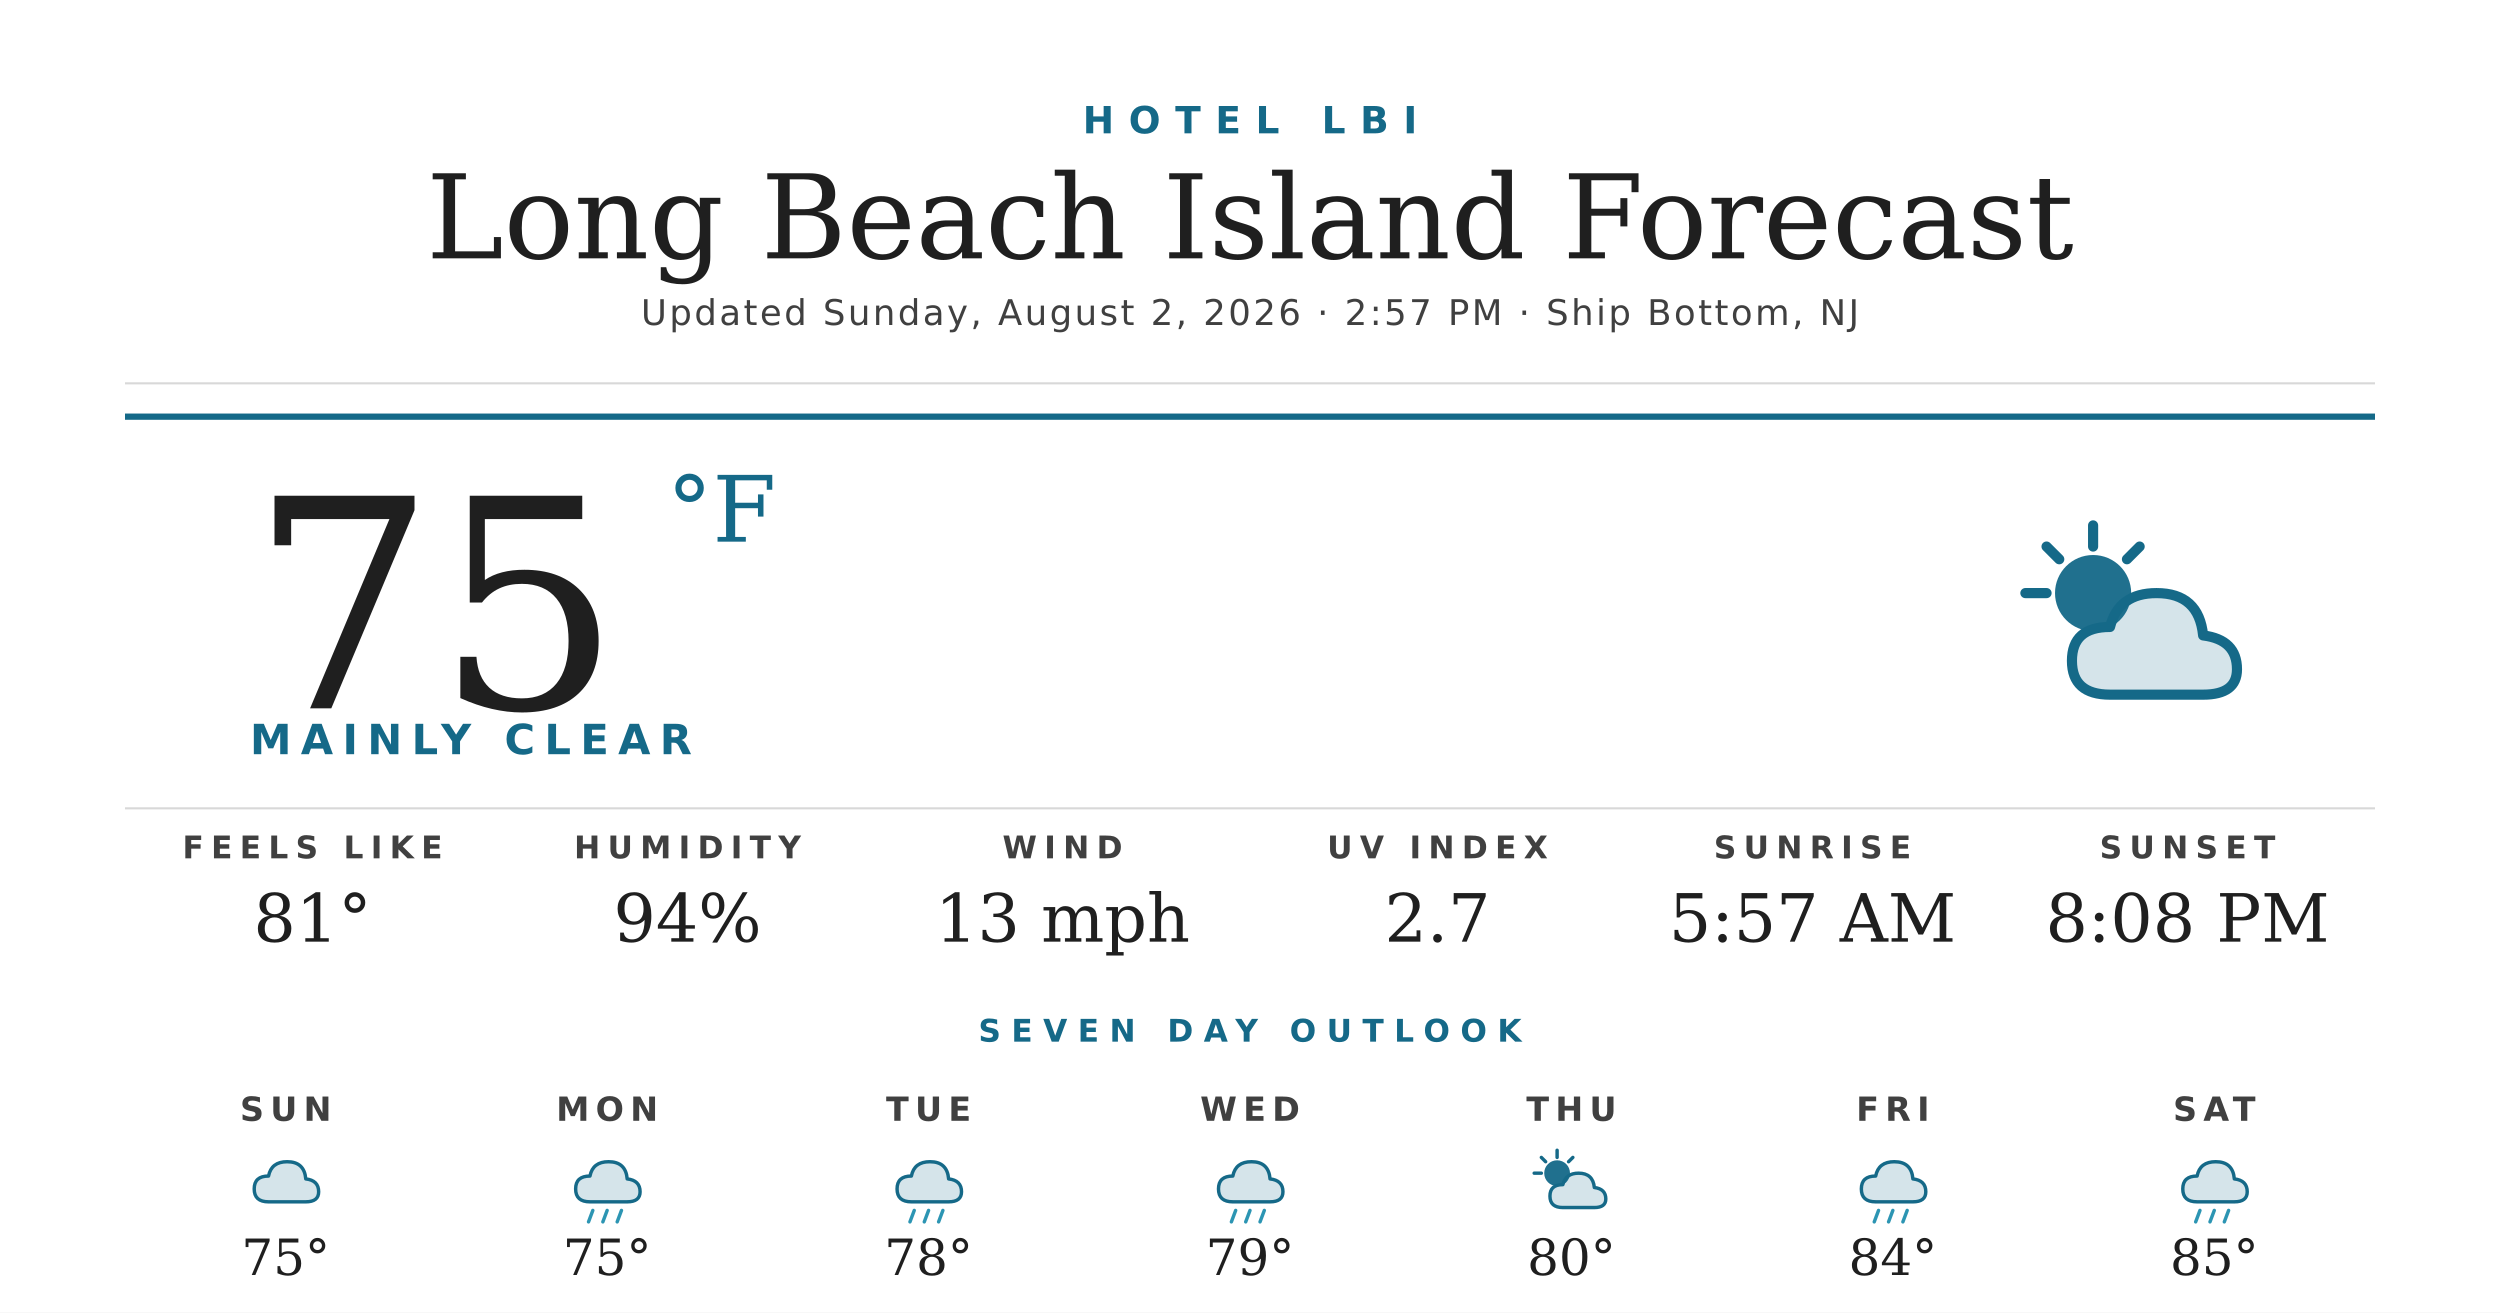
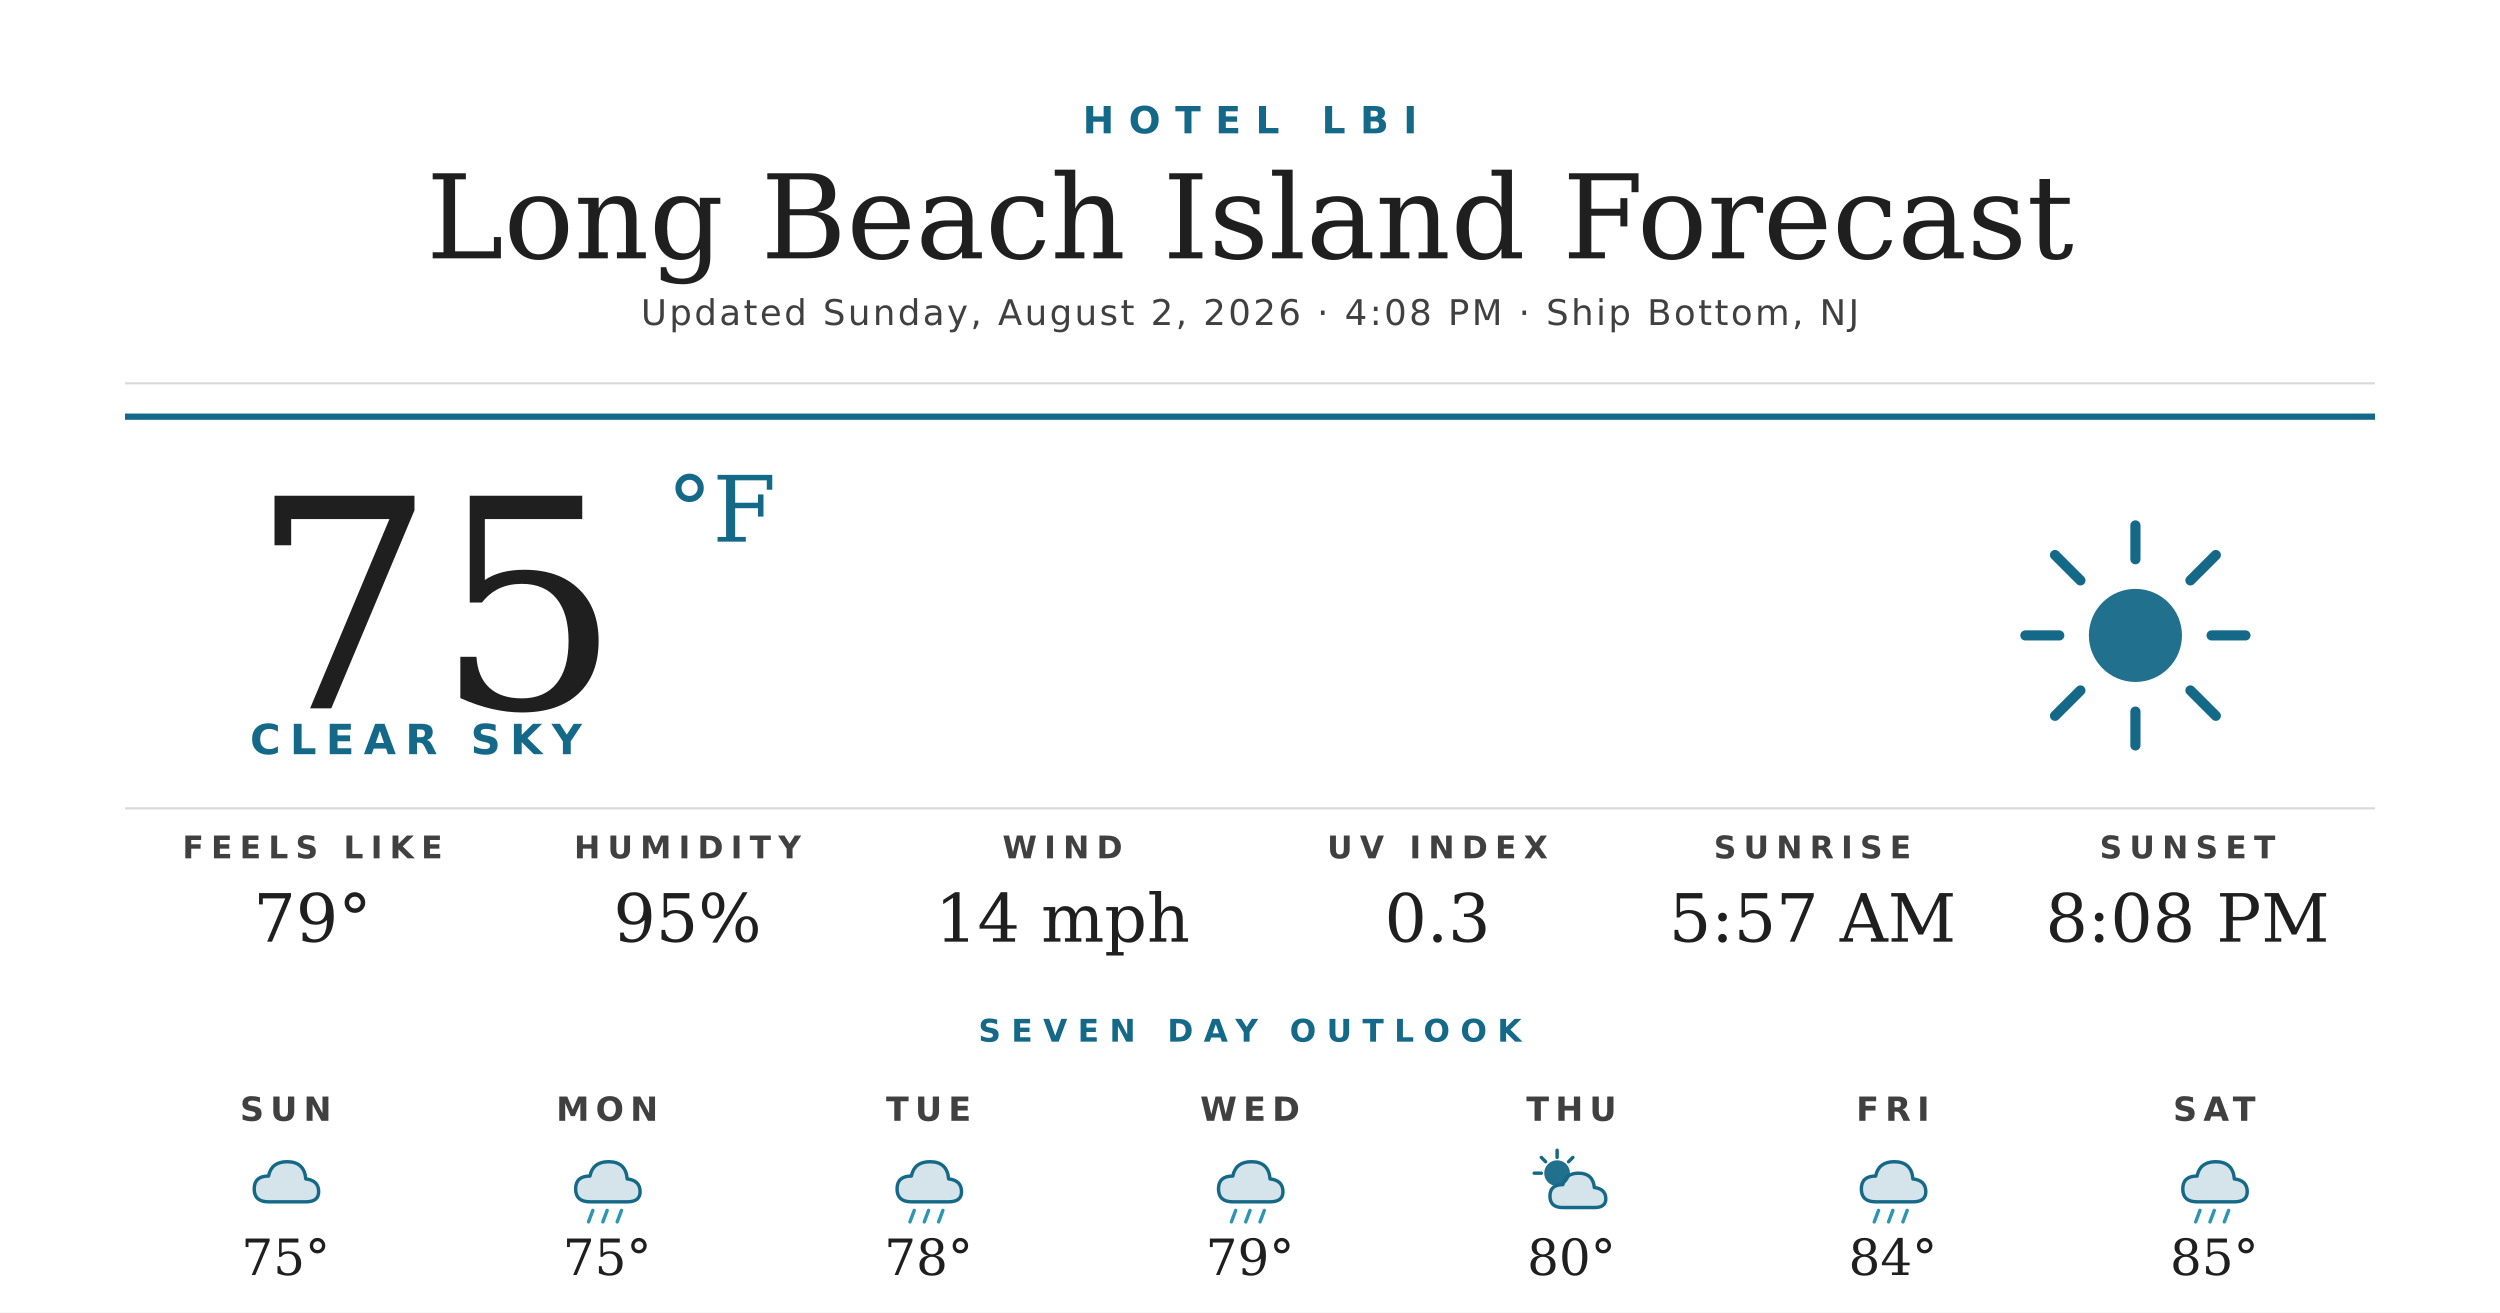
<svg xmlns="http://www.w3.org/2000/svg" width="1200" height="630" viewBox="0 0 1200 630">
  <rect width="1200" height="630" fill="#ffffff" />
  <text x="600" y="64" text-anchor="middle" font-family="'Montserrat Bold', 'Montserrat', 'DejaVu Sans', Helvetica, Arial, sans-serif" font-size="18" font-weight="700" fill="#156988" letter-spacing="7">HOTEL LBI</text>
  <text x="600" y="124" text-anchor="middle" font-family="'Prata', 'DejaVu Serif', Georgia, serif" font-size="56" fill="#1f1f1f">Long Beach Island Forecast</text>
-   <text x="600" y="156" text-anchor="middle" font-family="'Montserrat', 'DejaVu Sans', Helvetica, Arial, sans-serif" font-size="17" font-weight="500" fill="#404040" letter-spacing="1.2">Updated Sunday, August 2, 2026 · 2:57 PM · Ship Bottom, NJ</text>
+   <text x="600" y="156" text-anchor="middle" font-family="'Montserrat', 'DejaVu Sans', Helvetica, Arial, sans-serif" font-size="17" font-weight="500" fill="#404040" letter-spacing="1.2">Updated Sunday, August 2, 2026 · 4:08 PM · Ship Bottom, NJ</text>
  <line x1="60" y1="184" x2="1140" y2="184" stroke="#d8d8d8" stroke-width="1" />
  <line x1="60" y1="200" x2="1140" y2="200" stroke="#156988" stroke-width="3" />
  <text x="120" y="340" font-family="'Prata', 'DejaVu Serif', Georgia, serif" font-size="140" fill="#1f1f1f">75</text>
  <text x="320" y="260" font-family="'Prata', 'DejaVu Serif', Georgia, serif" font-size="44" fill="#156988">°F</text>
-   <text x="120" y="362" font-family="'Montserrat Bold', 'Montserrat', 'DejaVu Sans', Helvetica, Arial, sans-serif" font-size="20" font-weight="700" fill="#156988" letter-spacing="4.5">MAINLY CLEAR</text>
+   <text x="120" y="362" font-family="'Montserrat Bold', 'Montserrat', 'DejaVu Sans', Helvetica, Arial, sans-serif" font-size="20" font-weight="700" fill="#156988" letter-spacing="4.5">CLEAR SKY</text>
  <g transform="translate(960,240) scale(2.03125)">
-     <circle cx="22" cy="22" r="9" fill="#156988" opacity="0.95" />
+     <circle cx="32" cy="32" r="11" fill="#156988" opacity="0.95" />
    <g stroke="#156988" stroke-width="2.4" stroke-linecap="round">
-       <line x1="22" y1="6" x2="22" y2="11" />
-       <line x1="6" y1="22" x2="11" y2="22" />
-       <line x1="11" y1="11" x2="14" y2="14" />
-       <line x1="33" y1="11" x2="30" y2="14" />
+       <line x1="32" y1="6" x2="32" y2="14" />
+       <line x1="32" y1="50" x2="32" y2="58" />
+       <line x1="6" y1="32" x2="14" y2="32" />
+       <line x1="50" y1="32" x2="58" y2="32" />
+       <line x1="13" y1="13" x2="19" y2="19" />
+       <line x1="45" y1="45" x2="51" y2="51" />
+       <line x1="13" y1="51" x2="19" y2="45" />
+       <line x1="45" y1="19" x2="51" y2="13" />
    </g>
-     <path d="M26 46 Q17 46 17 38 Q17 30 26 30 Q28 22 37 22 Q47 22 48 32 Q56 33 56 40 Q56 46 48 46 Z" fill="#156988" opacity="0.18" />
-     <path d="M26 46 Q17 46 17 38 Q17 30 26 30 Q28 22 37 22 Q47 22 48 32 Q56 33 56 40 Q56 46 48 46 Z" fill="none" stroke="#156988" stroke-width="2.4" stroke-linejoin="round" />
  </g>
  <line x1="60" y1="388" x2="1140" y2="388" stroke="#d8d8d8" stroke-width="1" />
  <text x="150" y="412" text-anchor="middle" font-family="'Montserrat Bold', 'Montserrat', 'DejaVu Sans', Helvetica, Arial, sans-serif" font-size="15" font-weight="700" fill="#404040" letter-spacing="3.5">FEELS LIKE</text>
-   <text x="150" y="452" text-anchor="middle" font-family="'Prata', 'DejaVu Serif', Georgia, serif" font-size="32" fill="#1f1f1f">81°</text>
+   <text x="150" y="452" text-anchor="middle" font-family="'Prata', 'DejaVu Serif', Georgia, serif" font-size="32" fill="#1f1f1f">79°</text>
  <text x="330" y="412" text-anchor="middle" font-family="'Montserrat Bold', 'Montserrat', 'DejaVu Sans', Helvetica, Arial, sans-serif" font-size="15" font-weight="700" fill="#404040" letter-spacing="3.5">HUMIDITY</text>
-   <text x="330" y="452" text-anchor="middle" font-family="'Prata', 'DejaVu Serif', Georgia, serif" font-size="32" fill="#1f1f1f">94%</text>
+   <text x="330" y="452" text-anchor="middle" font-family="'Prata', 'DejaVu Serif', Georgia, serif" font-size="32" fill="#1f1f1f">95%</text>
  <text x="510" y="412" text-anchor="middle" font-family="'Montserrat Bold', 'Montserrat', 'DejaVu Sans', Helvetica, Arial, sans-serif" font-size="15" font-weight="700" fill="#404040" letter-spacing="3.5">WIND</text>
-   <text x="510" y="452" text-anchor="middle" font-family="'Prata', 'DejaVu Serif', Georgia, serif" font-size="32" fill="#1f1f1f">13 mph</text>
+   <text x="510" y="452" text-anchor="middle" font-family="'Prata', 'DejaVu Serif', Georgia, serif" font-size="32" fill="#1f1f1f">14 mph</text>
  <text x="690" y="412" text-anchor="middle" font-family="'Montserrat Bold', 'Montserrat', 'DejaVu Sans', Helvetica, Arial, sans-serif" font-size="15" font-weight="700" fill="#404040" letter-spacing="3.5">UV INDEX</text>
-   <text x="690" y="452" text-anchor="middle" font-family="'Prata', 'DejaVu Serif', Georgia, serif" font-size="32" fill="#1f1f1f">2.7</text>
+   <text x="690" y="452" text-anchor="middle" font-family="'Prata', 'DejaVu Serif', Georgia, serif" font-size="32" fill="#1f1f1f">0.3</text>
  <text x="870" y="412" text-anchor="middle" font-family="'Montserrat Bold', 'Montserrat', 'DejaVu Sans', Helvetica, Arial, sans-serif" font-size="15" font-weight="700" fill="#404040" letter-spacing="3.5">SUNRISE</text>
  <text x="870" y="452" text-anchor="middle" font-family="'Prata', 'DejaVu Serif', Georgia, serif" font-size="32" fill="#1f1f1f">5:57 AM</text>
  <text x="1050" y="412" text-anchor="middle" font-family="'Montserrat Bold', 'Montserrat', 'DejaVu Sans', Helvetica, Arial, sans-serif" font-size="15" font-weight="700" fill="#404040" letter-spacing="3.5">SUNSET</text>
  <text x="1050" y="452" text-anchor="middle" font-family="'Prata', 'DejaVu Serif', Georgia, serif" font-size="32" fill="#1f1f1f">8:08 PM</text>
  <text x="600" y="500" text-anchor="middle" font-family="'Montserrat Bold', 'Montserrat', 'DejaVu Sans', Helvetica, Arial, sans-serif" font-size="15" font-weight="700" fill="#156988" letter-spacing="5">SEVEN DAY OUTLOOK</text>
  <text x="137.143" y="538" text-anchor="middle" font-family="'Montserrat Bold', 'Montserrat', 'DejaVu Sans', Helvetica, Arial, sans-serif" font-size="16" font-weight="700" fill="#404040" letter-spacing="3">SUN</text>
  <g transform="translate(115.1429,548) scale(0.6875)">
    <path d="M20 42 Q10 42 10 33 Q10 24 20 24 Q22 14 33 14 Q45 14 46 26 Q55 27 55 35 Q55 42 46 42 Z" fill="#156988" opacity="0.18" />
    <path d="M20 42 Q10 42 10 33 Q10 24 20 24 Q22 14 33 14 Q45 14 46 26 Q55 27 55 35 Q55 42 46 42 Z" fill="none" stroke="#156988" stroke-width="2.4" stroke-linejoin="round" />
  </g>
  <text x="137.143" y="612" text-anchor="middle" font-family="'Prata', 'DejaVu Serif', Georgia, serif" font-size="24" fill="#1f1f1f">75°</text>
  <text x="291.429" y="538" text-anchor="middle" font-family="'Montserrat Bold', 'Montserrat', 'DejaVu Sans', Helvetica, Arial, sans-serif" font-size="16" font-weight="700" fill="#404040" letter-spacing="3">MON</text>
  <g transform="translate(269.4286,548) scale(0.6875)">
    <path d="M20 42 Q10 42 10 33 Q10 24 20 24 Q22 14 33 14 Q45 14 46 26 Q55 27 55 35 Q55 42 46 42 Z" fill="#156988" opacity="0.18" />
    <path d="M20 42 Q10 42 10 33 Q10 24 20 24 Q22 14 33 14 Q45 14 46 26 Q55 27 55 35 Q55 42 46 42 Z" fill="none" stroke="#156988" stroke-width="2.4" stroke-linejoin="round" />
    <g stroke="#2C95B3" stroke-width="2.4" stroke-linecap="round">
      <line x1="22" y1="48" x2="19" y2="56" />
      <line x1="32" y1="48" x2="29" y2="56" />
      <line x1="42" y1="48" x2="39" y2="56" />
    </g>
  </g>
  <text x="291.429" y="612" text-anchor="middle" font-family="'Prata', 'DejaVu Serif', Georgia, serif" font-size="24" fill="#1f1f1f">75°</text>
  <text x="445.714" y="538" text-anchor="middle" font-family="'Montserrat Bold', 'Montserrat', 'DejaVu Sans', Helvetica, Arial, sans-serif" font-size="16" font-weight="700" fill="#404040" letter-spacing="3">TUE</text>
  <g transform="translate(423.7143,548) scale(0.6875)">
    <path d="M20 42 Q10 42 10 33 Q10 24 20 24 Q22 14 33 14 Q45 14 46 26 Q55 27 55 35 Q55 42 46 42 Z" fill="#156988" opacity="0.18" />
    <path d="M20 42 Q10 42 10 33 Q10 24 20 24 Q22 14 33 14 Q45 14 46 26 Q55 27 55 35 Q55 42 46 42 Z" fill="none" stroke="#156988" stroke-width="2.4" stroke-linejoin="round" />
    <g stroke="#2C95B3" stroke-width="2.4" stroke-linecap="round">
      <line x1="22" y1="48" x2="19" y2="56" />
      <line x1="32" y1="48" x2="29" y2="56" />
      <line x1="42" y1="48" x2="39" y2="56" />
    </g>
  </g>
  <text x="445.714" y="612" text-anchor="middle" font-family="'Prata', 'DejaVu Serif', Georgia, serif" font-size="24" fill="#1f1f1f">78°</text>
  <text x="600" y="538" text-anchor="middle" font-family="'Montserrat Bold', 'Montserrat', 'DejaVu Sans', Helvetica, Arial, sans-serif" font-size="16" font-weight="700" fill="#404040" letter-spacing="3">WED</text>
  <g transform="translate(578,548) scale(0.6875)">
    <path d="M20 42 Q10 42 10 33 Q10 24 20 24 Q22 14 33 14 Q45 14 46 26 Q55 27 55 35 Q55 42 46 42 Z" fill="#156988" opacity="0.18" />
    <path d="M20 42 Q10 42 10 33 Q10 24 20 24 Q22 14 33 14 Q45 14 46 26 Q55 27 55 35 Q55 42 46 42 Z" fill="none" stroke="#156988" stroke-width="2.4" stroke-linejoin="round" />
    <g stroke="#2C95B3" stroke-width="2.4" stroke-linecap="round">
      <line x1="22" y1="48" x2="19" y2="56" />
      <line x1="32" y1="48" x2="29" y2="56" />
      <line x1="42" y1="48" x2="39" y2="56" />
    </g>
  </g>
  <text x="600" y="612" text-anchor="middle" font-family="'Prata', 'DejaVu Serif', Georgia, serif" font-size="24" fill="#1f1f1f">79°</text>
  <text x="754.286" y="538" text-anchor="middle" font-family="'Montserrat Bold', 'Montserrat', 'DejaVu Sans', Helvetica, Arial, sans-serif" font-size="16" font-weight="700" fill="#404040" letter-spacing="3">THU</text>
  <g transform="translate(732.2857,548) scale(0.6875)">
    <circle cx="22" cy="22" r="9" fill="#156988" opacity="0.95" />
    <g stroke="#156988" stroke-width="2.4" stroke-linecap="round">
      <line x1="22" y1="6" x2="22" y2="11" />
      <line x1="6" y1="22" x2="11" y2="22" />
      <line x1="11" y1="11" x2="14" y2="14" />
      <line x1="33" y1="11" x2="30" y2="14" />
    </g>
    <path d="M26 46 Q17 46 17 38 Q17 30 26 30 Q28 22 37 22 Q47 22 48 32 Q56 33 56 40 Q56 46 48 46 Z" fill="#156988" opacity="0.18" />
    <path d="M26 46 Q17 46 17 38 Q17 30 26 30 Q28 22 37 22 Q47 22 48 32 Q56 33 56 40 Q56 46 48 46 Z" fill="none" stroke="#156988" stroke-width="2.4" stroke-linejoin="round" />
  </g>
  <text x="754.286" y="612" text-anchor="middle" font-family="'Prata', 'DejaVu Serif', Georgia, serif" font-size="24" fill="#1f1f1f">80°</text>
  <text x="908.571" y="538" text-anchor="middle" font-family="'Montserrat Bold', 'Montserrat', 'DejaVu Sans', Helvetica, Arial, sans-serif" font-size="16" font-weight="700" fill="#404040" letter-spacing="3">FRI</text>
  <g transform="translate(886.5714,548) scale(0.6875)">
    <path d="M20 42 Q10 42 10 33 Q10 24 20 24 Q22 14 33 14 Q45 14 46 26 Q55 27 55 35 Q55 42 46 42 Z" fill="#156988" opacity="0.18" />
    <path d="M20 42 Q10 42 10 33 Q10 24 20 24 Q22 14 33 14 Q45 14 46 26 Q55 27 55 35 Q55 42 46 42 Z" fill="none" stroke="#156988" stroke-width="2.4" stroke-linejoin="round" />
    <g stroke="#2C95B3" stroke-width="2.4" stroke-linecap="round">
      <line x1="22" y1="48" x2="19" y2="56" />
      <line x1="32" y1="48" x2="29" y2="56" />
      <line x1="42" y1="48" x2="39" y2="56" />
    </g>
  </g>
  <text x="908.571" y="612" text-anchor="middle" font-family="'Prata', 'DejaVu Serif', Georgia, serif" font-size="24" fill="#1f1f1f">84°</text>
  <text x="1062.857" y="538" text-anchor="middle" font-family="'Montserrat Bold', 'Montserrat', 'DejaVu Sans', Helvetica, Arial, sans-serif" font-size="16" font-weight="700" fill="#404040" letter-spacing="3">SAT</text>
  <g transform="translate(1040.857,548) scale(0.6875)">
    <path d="M20 42 Q10 42 10 33 Q10 24 20 24 Q22 14 33 14 Q45 14 46 26 Q55 27 55 35 Q55 42 46 42 Z" fill="#156988" opacity="0.18" />
    <path d="M20 42 Q10 42 10 33 Q10 24 20 24 Q22 14 33 14 Q45 14 46 26 Q55 27 55 35 Q55 42 46 42 Z" fill="none" stroke="#156988" stroke-width="2.4" stroke-linejoin="round" />
    <g stroke="#2C95B3" stroke-width="2.4" stroke-linecap="round">
      <line x1="22" y1="48" x2="19" y2="56" />
      <line x1="32" y1="48" x2="29" y2="56" />
      <line x1="42" y1="48" x2="39" y2="56" />
    </g>
  </g>
  <text x="1062.857" y="612" text-anchor="middle" font-family="'Prata', 'DejaVu Serif', Georgia, serif" font-size="24" fill="#1f1f1f">85°</text>
</svg>
